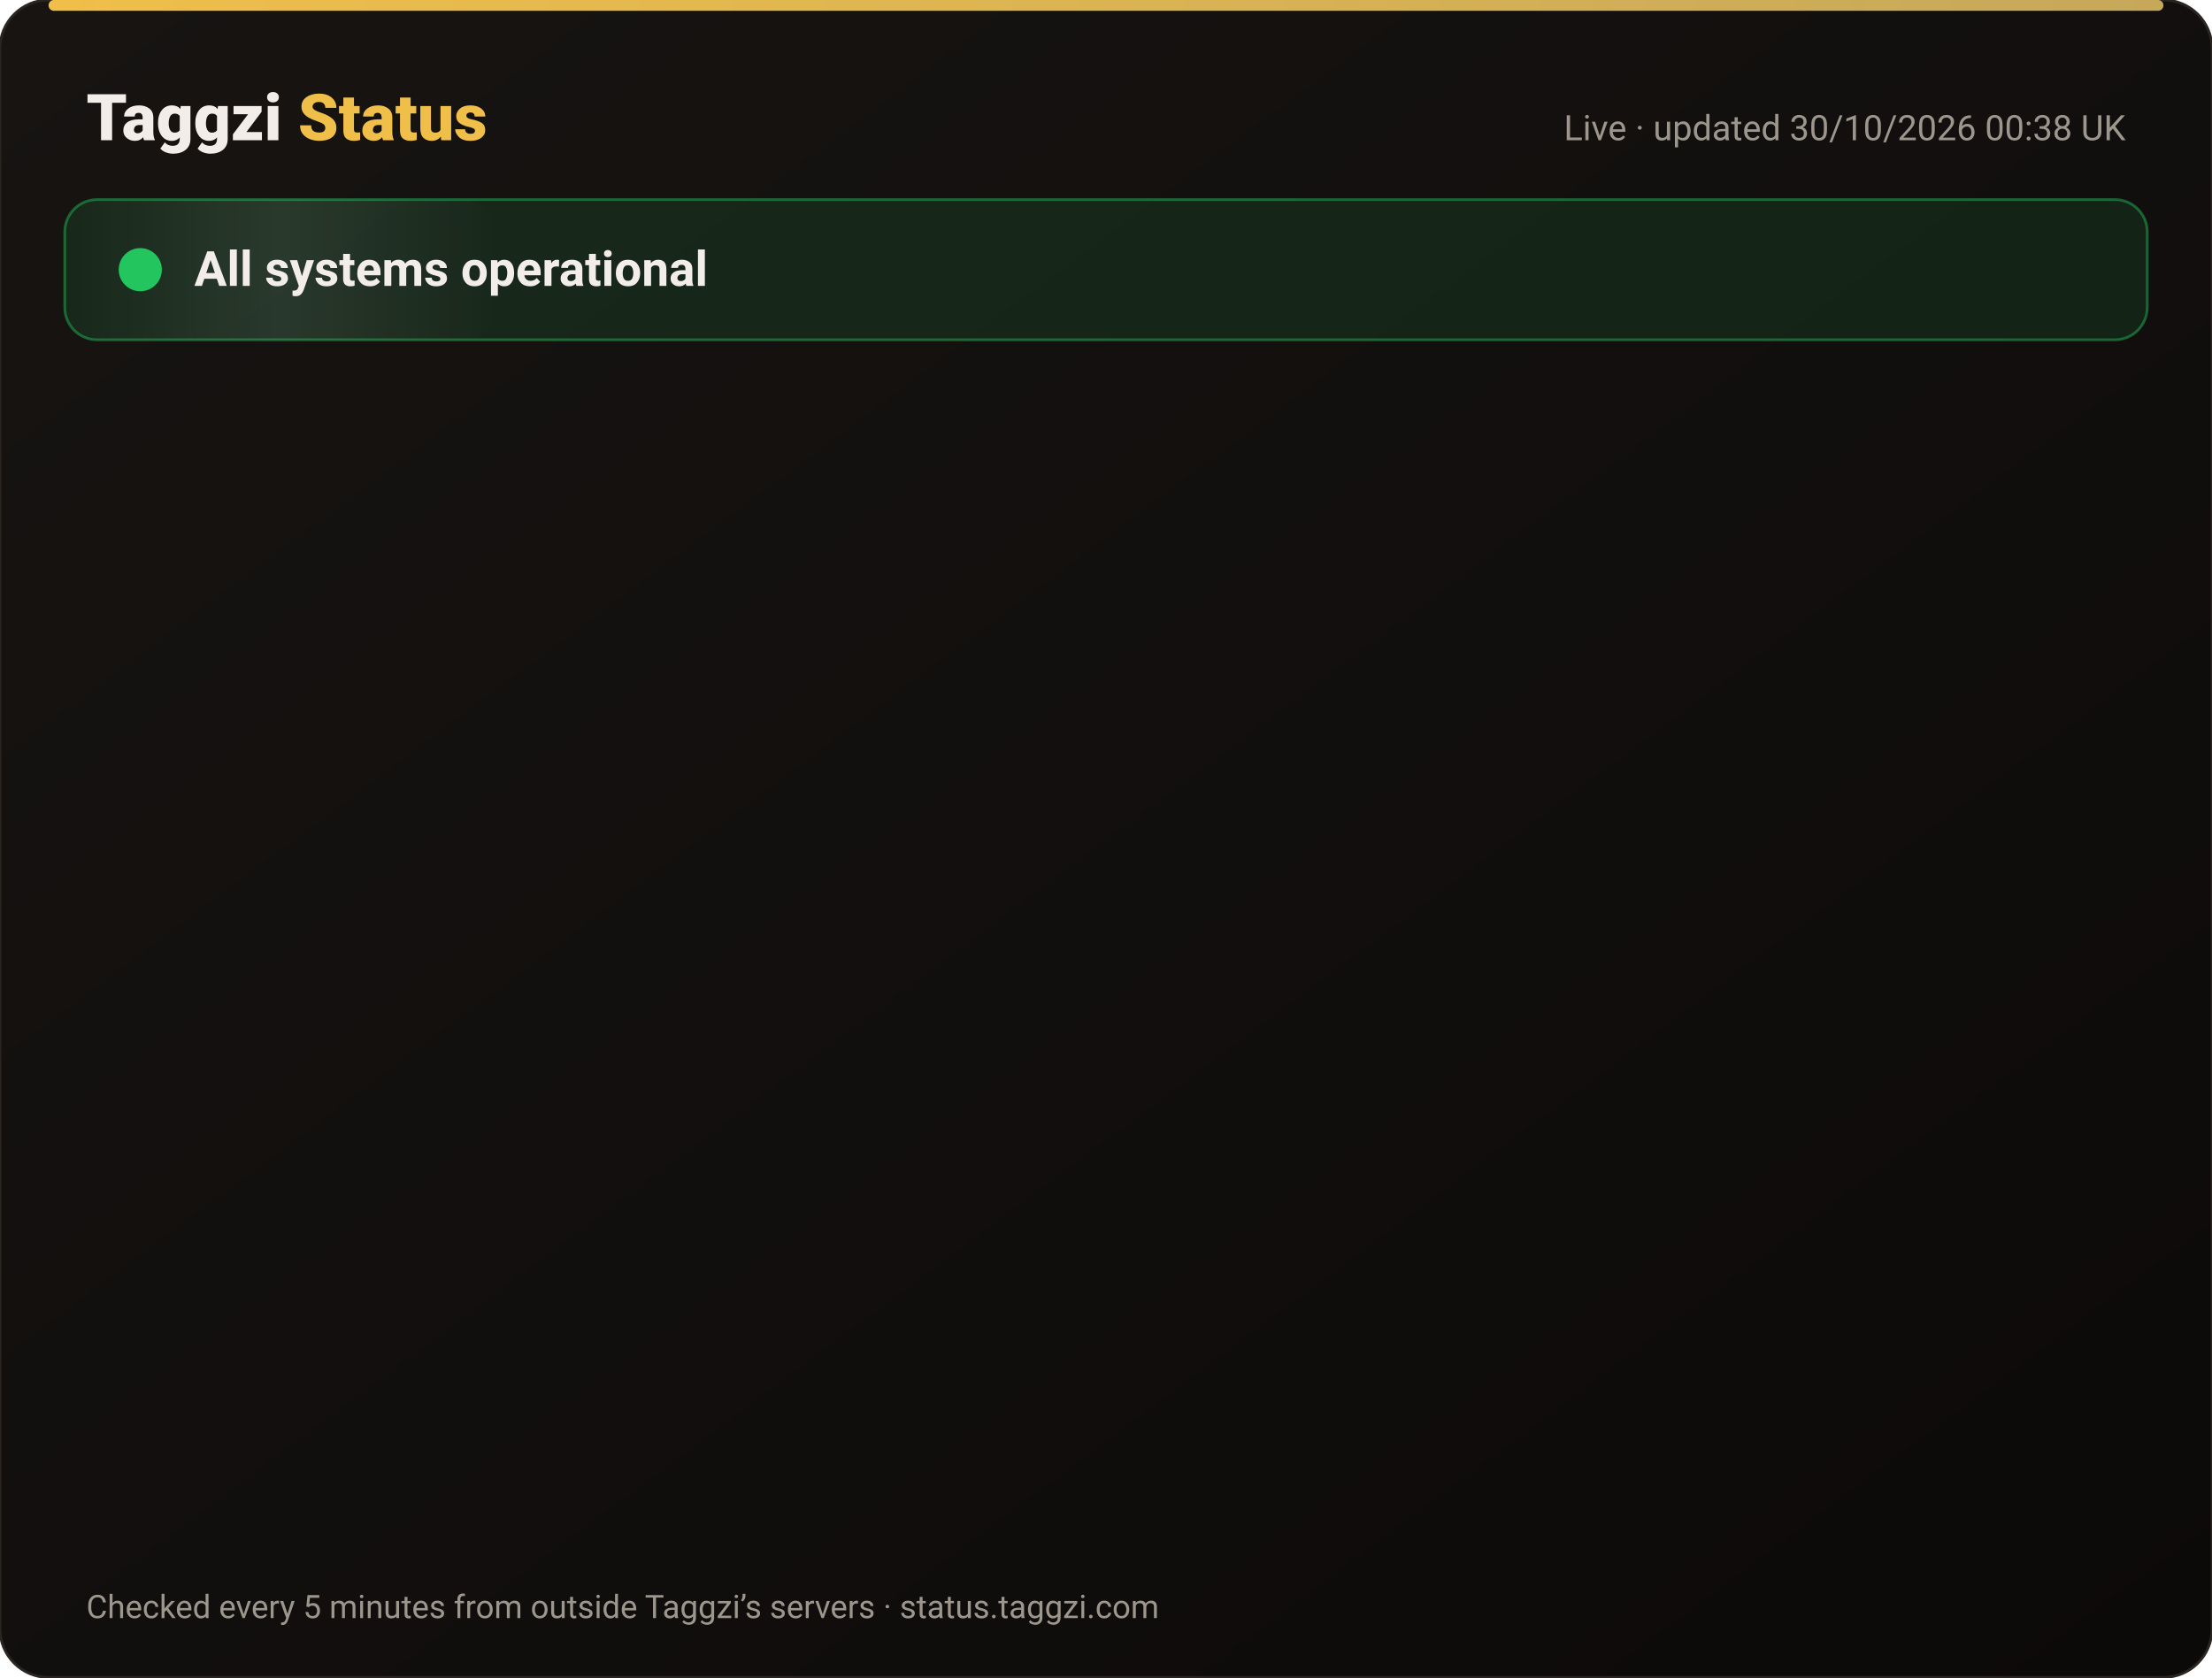
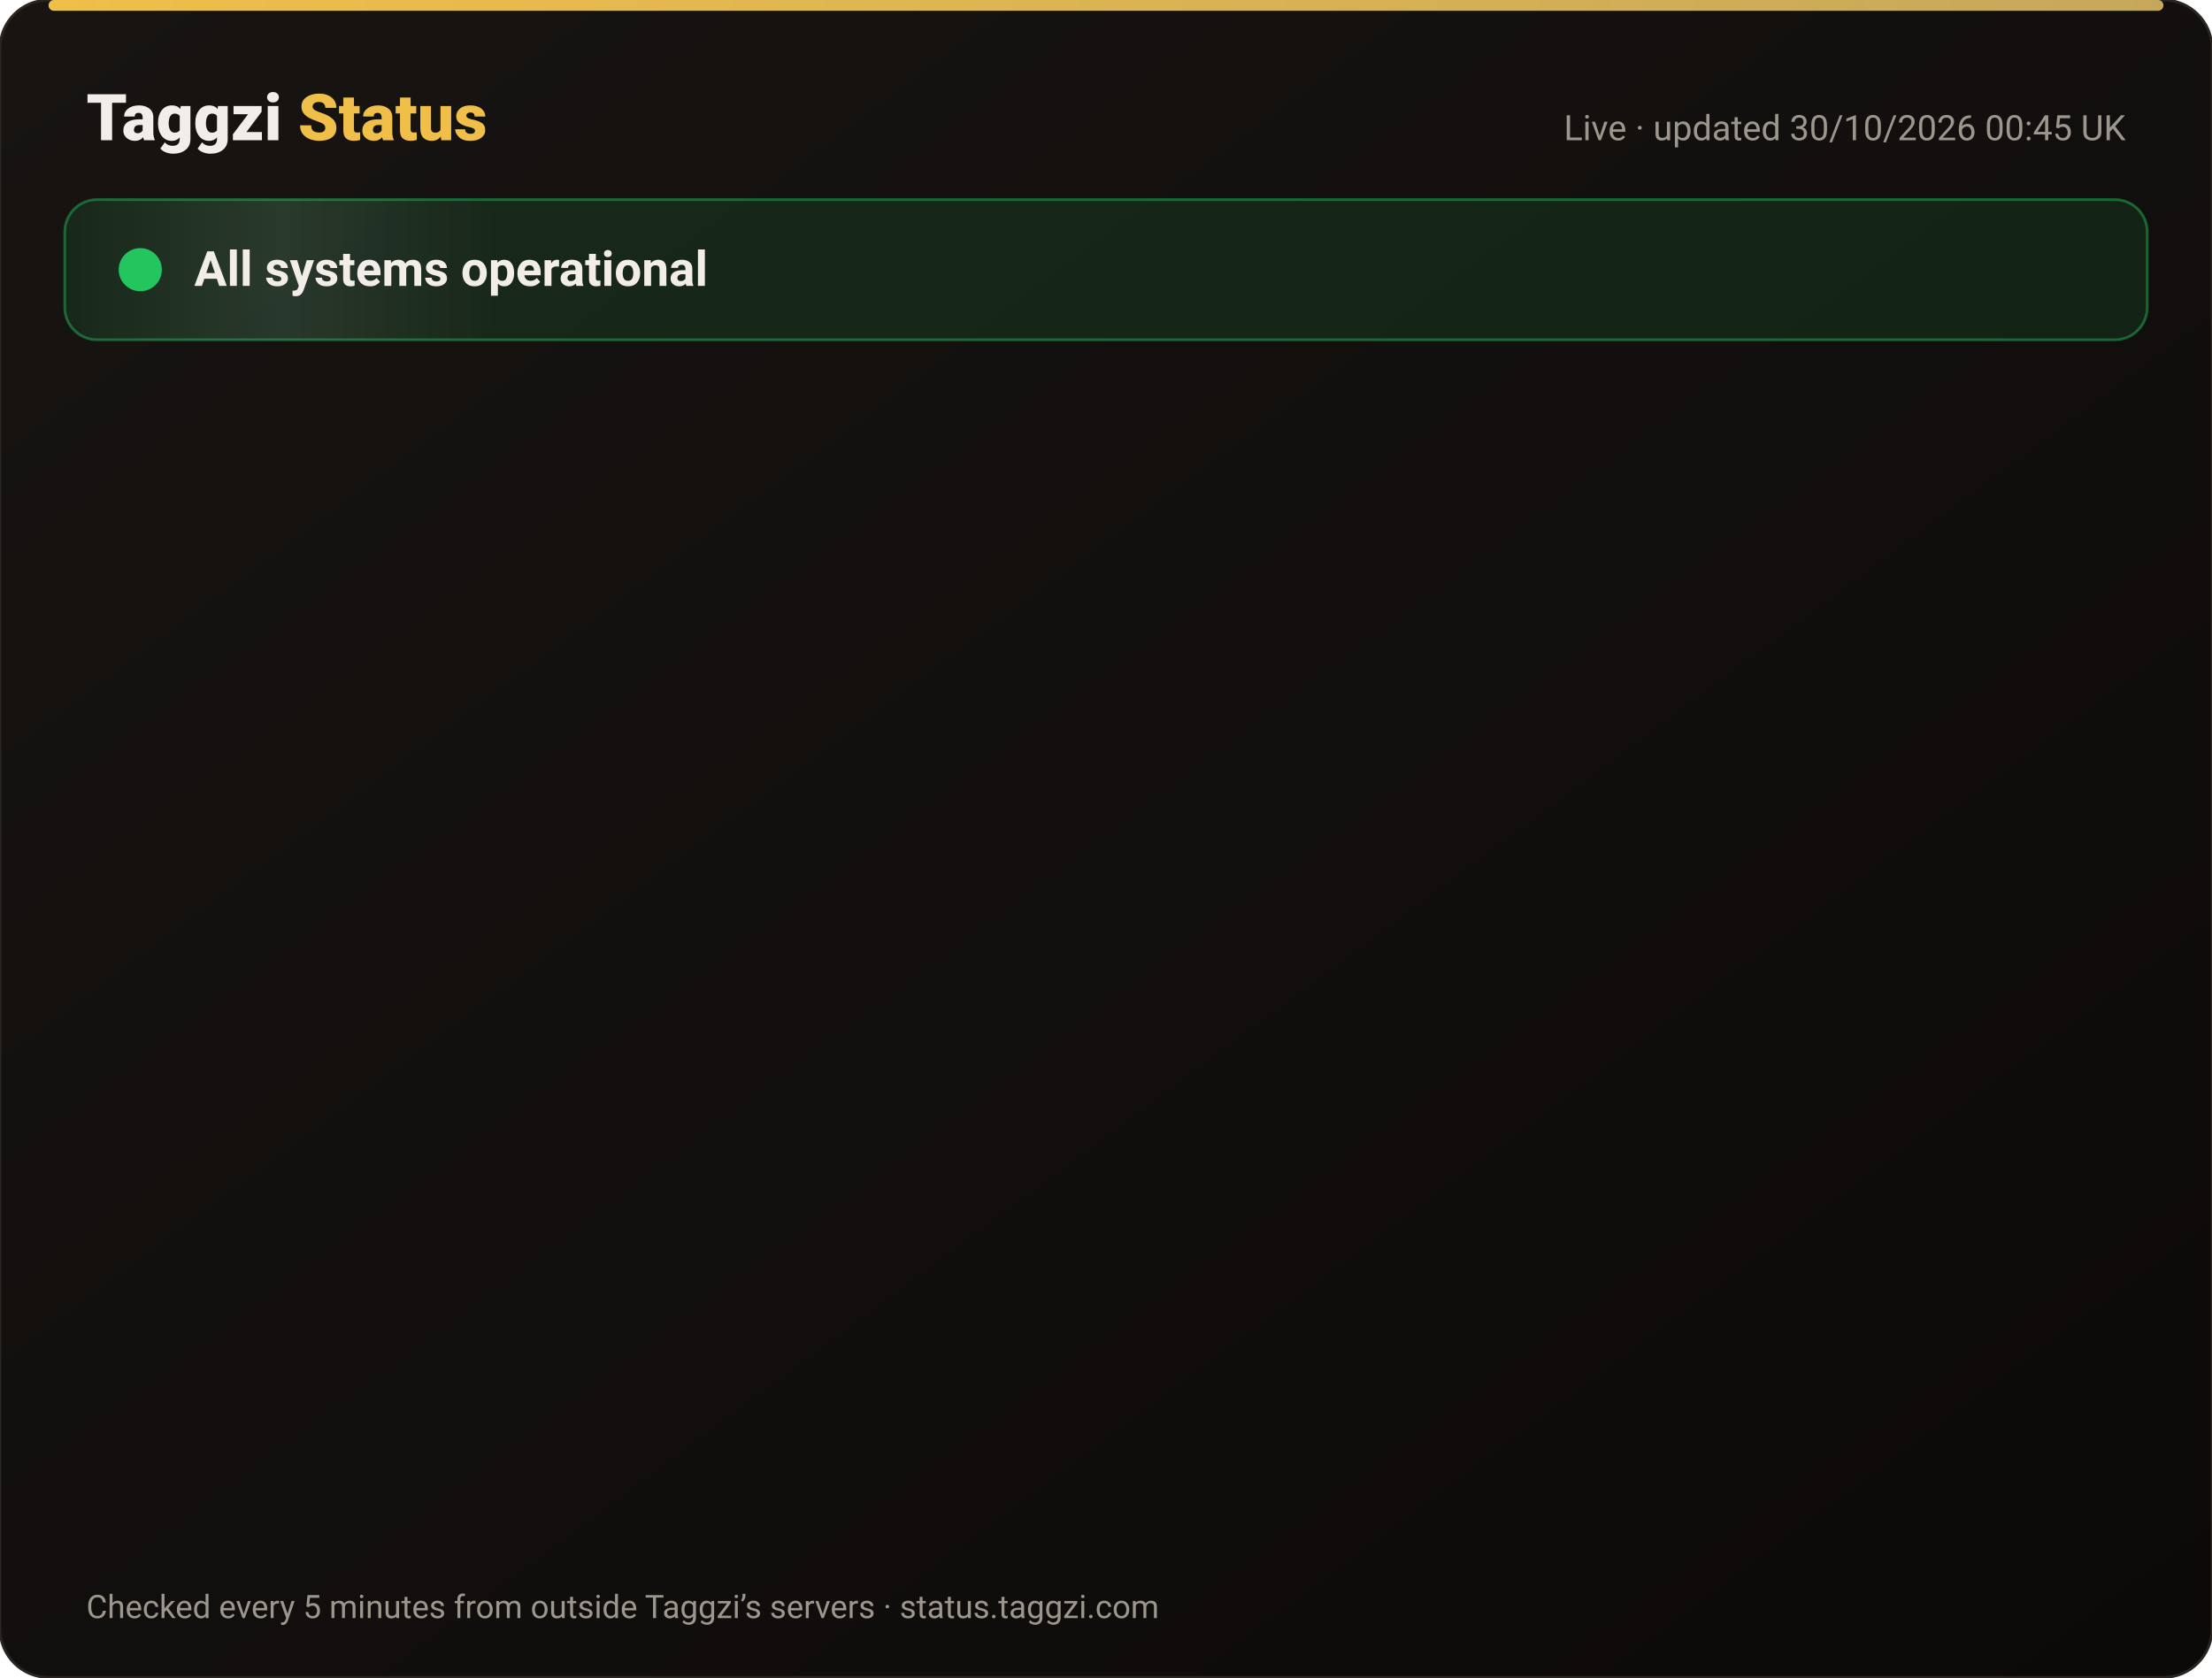
<svg xmlns="http://www.w3.org/2000/svg" width="820" height="622" viewBox="0 0 820 622" font-family="-apple-system,Segoe UI,Roboto,Helvetica,Arial,sans-serif">
  <defs>
    <linearGradient id="bg" x1="0" y1="0" x2="1" y2="1">
      <stop offset="0" stop-color="#171412" />
      <stop offset="1" stop-color="#0C0A09" />
    </linearGradient>
    <linearGradient id="gold" x1="0" x2="1">
      <stop offset="0" stop-color="#F0BF4A" />
      <stop offset="1" stop-color="#c6a85b" />
    </linearGradient>
    <linearGradient id="shine" x1="0" x2="1">
      <stop offset="0" stop-color="#fff" stop-opacity="0" />
      <stop offset=".5" stop-color="#fff" stop-opacity=".08" />
      <stop offset="1" stop-color="#fff" stop-opacity="0" />
    </linearGradient>
  </defs>
  <rect width="820" height="622" rx="18" fill="url(#bg)" stroke="#2a2521" />
  <rect x="18" y="0" width="784" height="4" rx="2" fill="url(#gold)" />
  <text x="32" y="52" font-size="24" font-weight="800" fill="#F2EDE8">Taggzi <tspan fill="#F0BF4A">Status</tspan>
  </text>
-   <text x="788" y="52" font-size="13" fill="#9C968C" text-anchor="end">Live · updated 30/10/2026 00:38 UK</text>
+   <text x="788" y="52" font-size="13" fill="#9C968C" text-anchor="end">Live · updated 30/10/2026 00:45 UK</text>
  <rect x="24" y="74" width="772" height="52" rx="12" fill="#22c55e" fill-opacity=".12" stroke="#22c55e" stroke-opacity=".45" />
  <rect x="24" y="74" width="160" height="52" rx="12" fill="url(#shine)">
    <animate attributeName="x" from="-160" to="820" dur="4s" repeatCount="indefinite" />
  </rect>
  <circle cx="52" cy="100" r="7" fill="#22c55e" />
  <circle cx="52" cy="100" r="7" fill="none" stroke="#22c55e" stroke-width="2">
    <animate attributeName="r" values="7;15;7" dur="2s" repeatCount="indefinite" />
    <animate attributeName="opacity" values=".9;0;.9" dur="2s" repeatCount="indefinite" />
  </circle>
  <text x="72" y="106" font-size="18" font-weight="700" fill="#F2EDE8">All systems operational</text>
  <g opacity="0">
    <animate attributeName="opacity" from="0" to="1" begin="0.00s" dur=".6s" fill="freeze" />
    <line x1="32" y1="188" x2="788" y2="188" stroke="#2a2521" />
    <circle cx="44" cy="166" r="6" fill="#22c55e">
      <animate attributeName="opacity" values="1;.45;1" dur="2.4s" begin="0.00s" repeatCount="indefinite" />
    </circle>
    <text x="62" y="171" font-size="15" font-weight="650" fill="#F2EDE8">Website</text>
    <text x="630" y="171" font-size="13" fill="#9C968C" text-anchor="end">99.95% uptime</text>
    <rect x="648" y="154" width="140" height="24" rx="12" fill="#22c55e" fill-opacity=".14" stroke="#22c55e" stroke-opacity=".5" />
    <text x="718" y="171" font-size="12" font-weight="700" fill="#22c55e" text-anchor="middle">Operational</text>
  </g>
  <g opacity="0">
    <animate attributeName="opacity" from="0" to="1" begin="0.15s" dur=".6s" fill="freeze" />
    <line x1="32" y1="234" x2="788" y2="234" stroke="#2a2521" />
    <circle cx="44" cy="212" r="6" fill="#22c55e">
      <animate attributeName="opacity" values="1;.45;1" dur="2.4s" begin="0.15s" repeatCount="indefinite" />
    </circle>
    <text x="62" y="217" font-size="15" font-weight="650" fill="#F2EDE8">Tag scans</text>
    <text x="630" y="217" font-size="13" fill="#9C968C" text-anchor="end">99.95% uptime</text>
    <rect x="648" y="200" width="140" height="24" rx="12" fill="#22c55e" fill-opacity=".14" stroke="#22c55e" stroke-opacity=".5" />
    <text x="718" y="217" font-size="12" font-weight="700" fill="#22c55e" text-anchor="middle">Operational</text>
  </g>
  <g opacity="0">
    <animate attributeName="opacity" from="0" to="1" begin="0.30s" dur=".6s" fill="freeze" />
    <line x1="32" y1="280" x2="788" y2="280" stroke="#2a2521" />
    <circle cx="44" cy="258" r="6" fill="#22c55e">
      <animate attributeName="opacity" values="1;.45;1" dur="2.4s" begin="0.30s" repeatCount="indefinite" />
    </circle>
    <text x="62" y="263" font-size="15" font-weight="650" fill="#F2EDE8">Manual tag lookup</text>
    <text x="630" y="263" font-size="13" fill="#9C968C" text-anchor="end">99.95% uptime</text>
    <rect x="648" y="246" width="140" height="24" rx="12" fill="#22c55e" fill-opacity=".14" stroke="#22c55e" stroke-opacity=".5" />
    <text x="718" y="263" font-size="12" font-weight="700" fill="#22c55e" text-anchor="middle">Operational</text>
  </g>
  <g opacity="0">
    <animate attributeName="opacity" from="0" to="1" begin="0.45s" dur=".6s" fill="freeze" />
    <line x1="32" y1="326" x2="788" y2="326" stroke="#2a2521" />
    <circle cx="44" cy="304" r="6" fill="#22c55e">
      <animate attributeName="opacity" values="1;.45;1" dur="2.4s" begin="0.45s" repeatCount="indefinite" />
    </circle>
    <text x="62" y="309" font-size="15" font-weight="650" fill="#F2EDE8">App &amp; login</text>
    <text x="630" y="309" font-size="13" fill="#9C968C" text-anchor="end">99.95% uptime</text>
    <rect x="648" y="292" width="140" height="24" rx="12" fill="#22c55e" fill-opacity=".14" stroke="#22c55e" stroke-opacity=".5" />
    <text x="718" y="309" font-size="12" font-weight="700" fill="#22c55e" text-anchor="middle">Operational</text>
  </g>
  <g opacity="0">
    <animate attributeName="opacity" from="0" to="1" begin="0.60s" dur=".6s" fill="freeze" />
    <line x1="32" y1="372" x2="788" y2="372" stroke="#2a2521" />
    <circle cx="44" cy="350" r="6" fill="#22c55e">
      <animate attributeName="opacity" values="1;.45;1" dur="2.4s" begin="0.60s" repeatCount="indefinite" />
    </circle>
    <text x="62" y="355" font-size="15" font-weight="650" fill="#F2EDE8">Community alerts</text>
    <text x="630" y="355" font-size="13" fill="#9C968C" text-anchor="end">99.95% uptime</text>
    <rect x="648" y="338" width="140" height="24" rx="12" fill="#22c55e" fill-opacity=".14" stroke="#22c55e" stroke-opacity=".5" />
    <text x="718" y="355" font-size="12" font-weight="700" fill="#22c55e" text-anchor="middle">Operational</text>
  </g>
  <g opacity="0">
    <animate attributeName="opacity" from="0" to="1" begin="0.75s" dur=".6s" fill="freeze" />
    <line x1="32" y1="418" x2="788" y2="418" stroke="#2a2521" />
    <circle cx="44" cy="396" r="6" fill="#22c55e">
      <animate attributeName="opacity" values="1;.45;1" dur="2.4s" begin="0.75s" repeatCount="indefinite" />
    </circle>
    <text x="62" y="401" font-size="15" font-weight="650" fill="#F2EDE8">Private calling</text>
    <text x="630" y="401" font-size="13" fill="#9C968C" text-anchor="end">99.95% uptime</text>
    <rect x="648" y="384" width="140" height="24" rx="12" fill="#22c55e" fill-opacity=".14" stroke="#22c55e" stroke-opacity=".5" />
    <text x="718" y="401" font-size="12" font-weight="700" fill="#22c55e" text-anchor="middle">Operational</text>
  </g>
  <g opacity="0">
    <animate attributeName="opacity" from="0" to="1" begin="0.90s" dur=".6s" fill="freeze" />
    <line x1="32" y1="464" x2="788" y2="464" stroke="#2a2521" />
    <circle cx="44" cy="442" r="6" fill="#22c55e">
      <animate attributeName="opacity" values="1;.45;1" dur="2.4s" begin="0.90s" repeatCount="indefinite" />
    </circle>
    <text x="62" y="447" font-size="15" font-weight="650" fill="#F2EDE8">Payments</text>
    <text x="630" y="447" font-size="13" fill="#9C968C" text-anchor="end">99.94% uptime</text>
    <rect x="648" y="430" width="140" height="24" rx="12" fill="#22c55e" fill-opacity=".14" stroke="#22c55e" stroke-opacity=".5" />
    <text x="718" y="447" font-size="12" font-weight="700" fill="#22c55e" text-anchor="middle">Operational</text>
  </g>
  <g opacity="0">
    <animate attributeName="opacity" from="0" to="1" begin="1.05s" dur=".6s" fill="freeze" />
    <line x1="32" y1="510" x2="788" y2="510" stroke="#2a2521" />
    <circle cx="44" cy="488" r="6" fill="#22c55e">
      <animate attributeName="opacity" values="1;.45;1" dur="2.4s" begin="1.05s" repeatCount="indefinite" />
    </circle>
    <text x="62" y="493" font-size="15" font-weight="650" fill="#F2EDE8">Email &amp; support</text>
    <text x="630" y="493" font-size="13" fill="#9C968C" text-anchor="end">99.95% uptime</text>
    <rect x="648" y="476" width="140" height="24" rx="12" fill="#22c55e" fill-opacity=".14" stroke="#22c55e" stroke-opacity=".5" />
    <text x="718" y="493" font-size="12" font-weight="700" fill="#22c55e" text-anchor="middle">Operational</text>
  </g>
  <g opacity="0">
    <animate attributeName="opacity" from="0" to="1" begin="1.20s" dur=".6s" fill="freeze" />
    <line x1="32" y1="556" x2="788" y2="556" stroke="#2a2521" />
    <circle cx="44" cy="534" r="6" fill="#22c55e">
      <animate attributeName="opacity" values="1;.45;1" dur="2.4s" begin="1.20s" repeatCount="indefinite" />
    </circle>
    <text x="62" y="539" font-size="15" font-weight="650" fill="#F2EDE8">Secure connection (SSL)</text>
    <text x="630" y="539" font-size="13" fill="#9C968C" text-anchor="end">100.00% uptime</text>
    <rect x="648" y="522" width="140" height="24" rx="12" fill="#22c55e" fill-opacity=".14" stroke="#22c55e" stroke-opacity=".5" />
    <text x="718" y="539" font-size="12" font-weight="700" fill="#22c55e" text-anchor="middle">Operational</text>
  </g>
  <text x="32" y="600" font-size="12" fill="#9C968C">Checked every 5 minutes from outside Taggzi’s servers · status.taggzi.com</text>
</svg>
